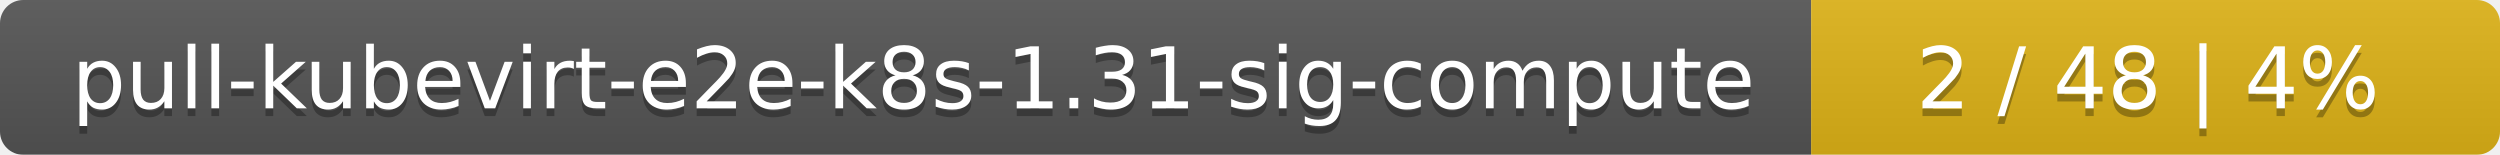
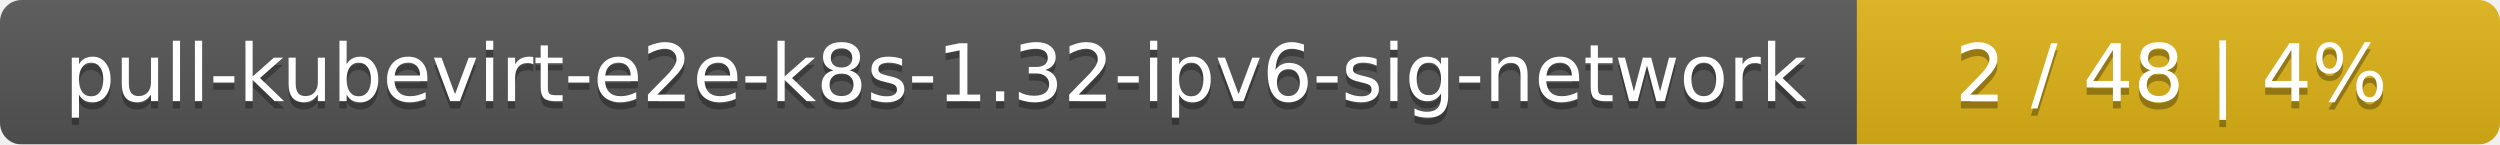
- <svg xmlns="http://www.w3.org/2000/svg" width="323" height="20">
+ <svg xmlns="http://www.w3.org/2000/svg" width="346" height="20">
  <linearGradient id="smooth" x2="0" y2="100%">
    <stop offset="0" stop-color="#bbb" stop-opacity=".1" />
    <stop offset="1" stop-opacity=".1" />
  </linearGradient>
  <mask id="round">
-     <rect width="323" height="20" rx="3" fill="#fff" />
+     <rect width="346" height="20" rx="3" fill="#fff" />
  </mask>
  <g mask="url(#round)">
-     <rect width="234" height="20" fill="#555" />
-     <rect x="234" width="89" height="20" fill="#dfb317" />
-     <rect width="323" height="20" fill="url(#smooth)" />
+     <rect width="257" height="20" fill="#555" />
+     <rect x="257" width="89" height="20" fill="#dfb317" />
+     <rect width="346" height="20" fill="url(#smooth)" />
  </g>
  <g fill="#fff" text-anchor="middle" font-family="DejaVu Sans,Verdana,Geneva,sans-serif" font-size="11">
-     <text x="118" y="15" fill="#010101" fill-opacity=".3">pull-kubevirt-e2e-k8s-1.31-sig-compute</text>
-     <text x="118" y="14">pull-kubevirt-e2e-k8s-1.31-sig-compute</text>
-     <text x="277.5" y="15" fill="#010101" fill-opacity=".3">2 / 48    |    4%</text>
-     <text x="277.5" y="14">2 / 48    |    4%</text>
+     <text x="129.5" y="15" fill="#010101" fill-opacity=".3">pull-kubevirt-e2e-k8s-1.32-ipv6-sig-network</text>
+     <text x="129.5" y="14">pull-kubevirt-e2e-k8s-1.32-ipv6-sig-network</text>
+     <text x="300.5" y="15" fill="#010101" fill-opacity=".3">2 / 48    |    4%</text>
+     <text x="300.5" y="14">2 / 48    |    4%</text>
  </g>
</svg>
